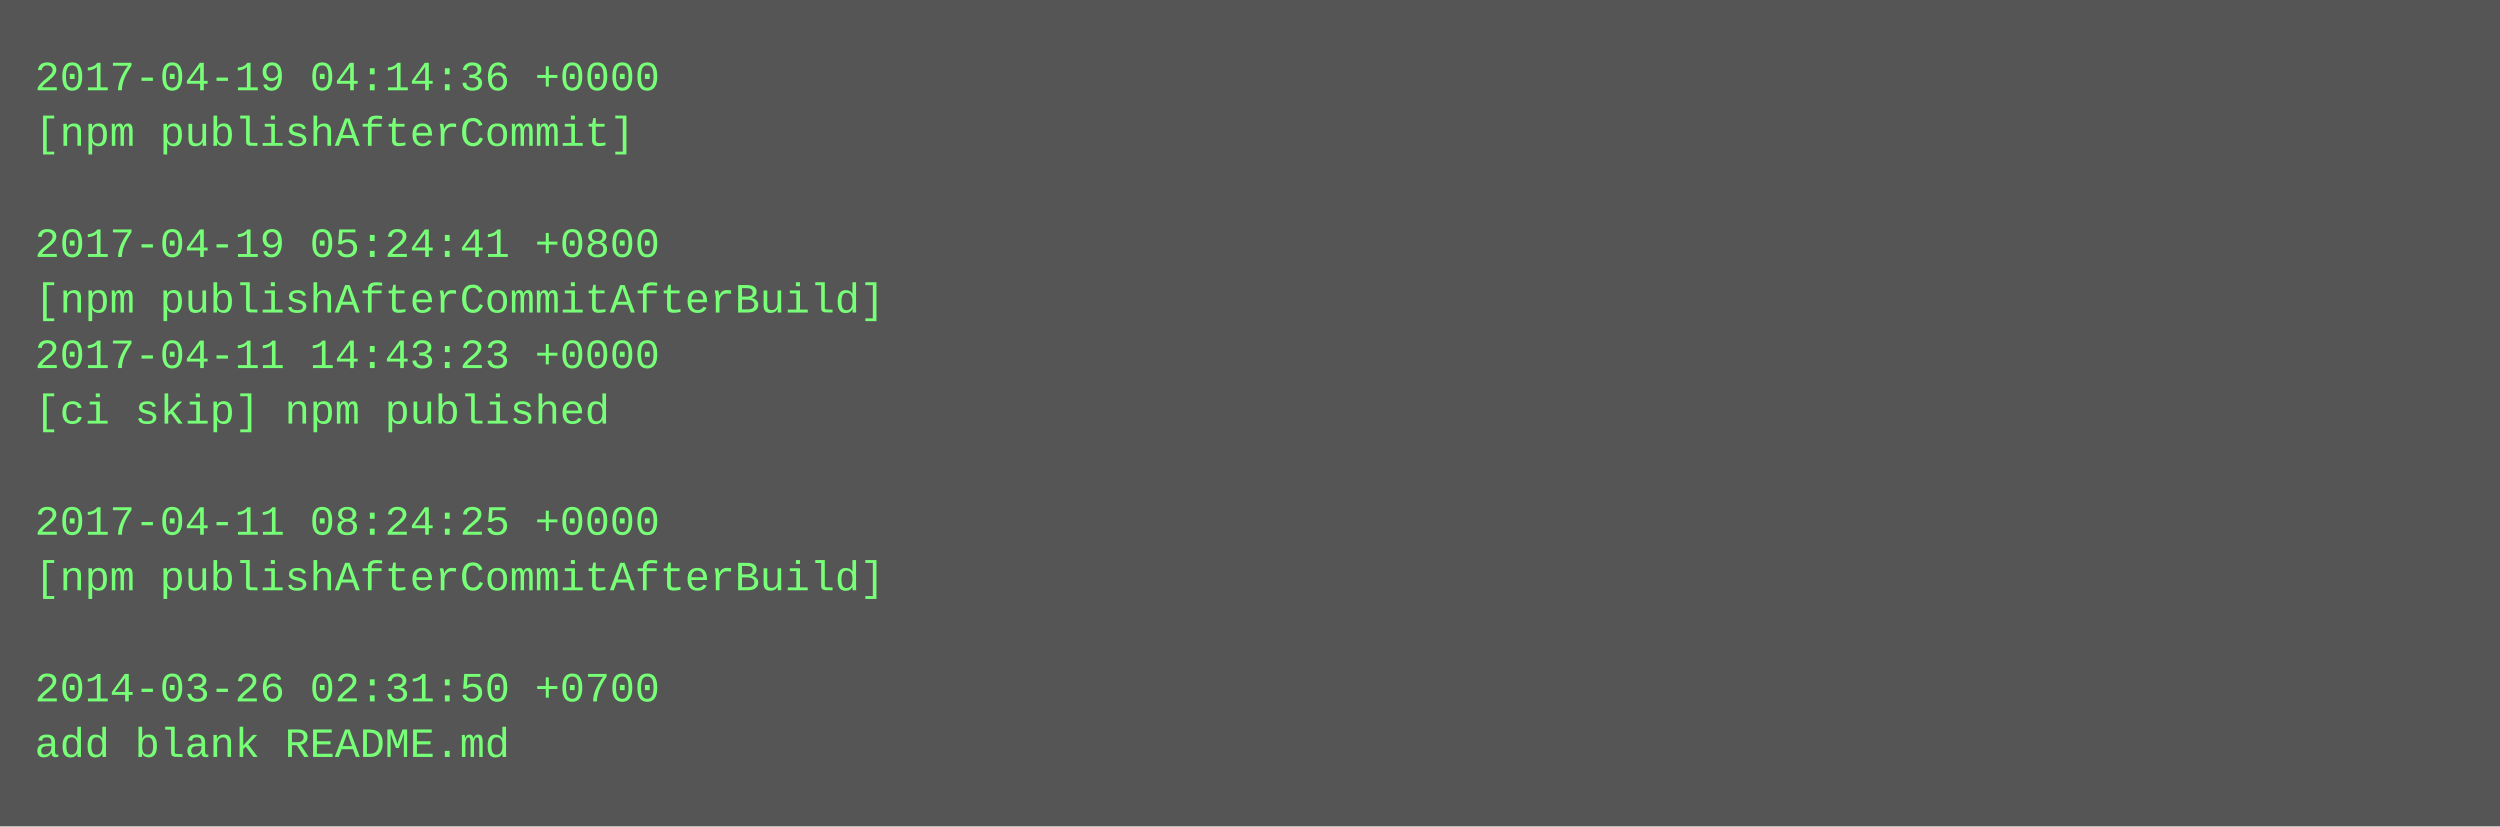
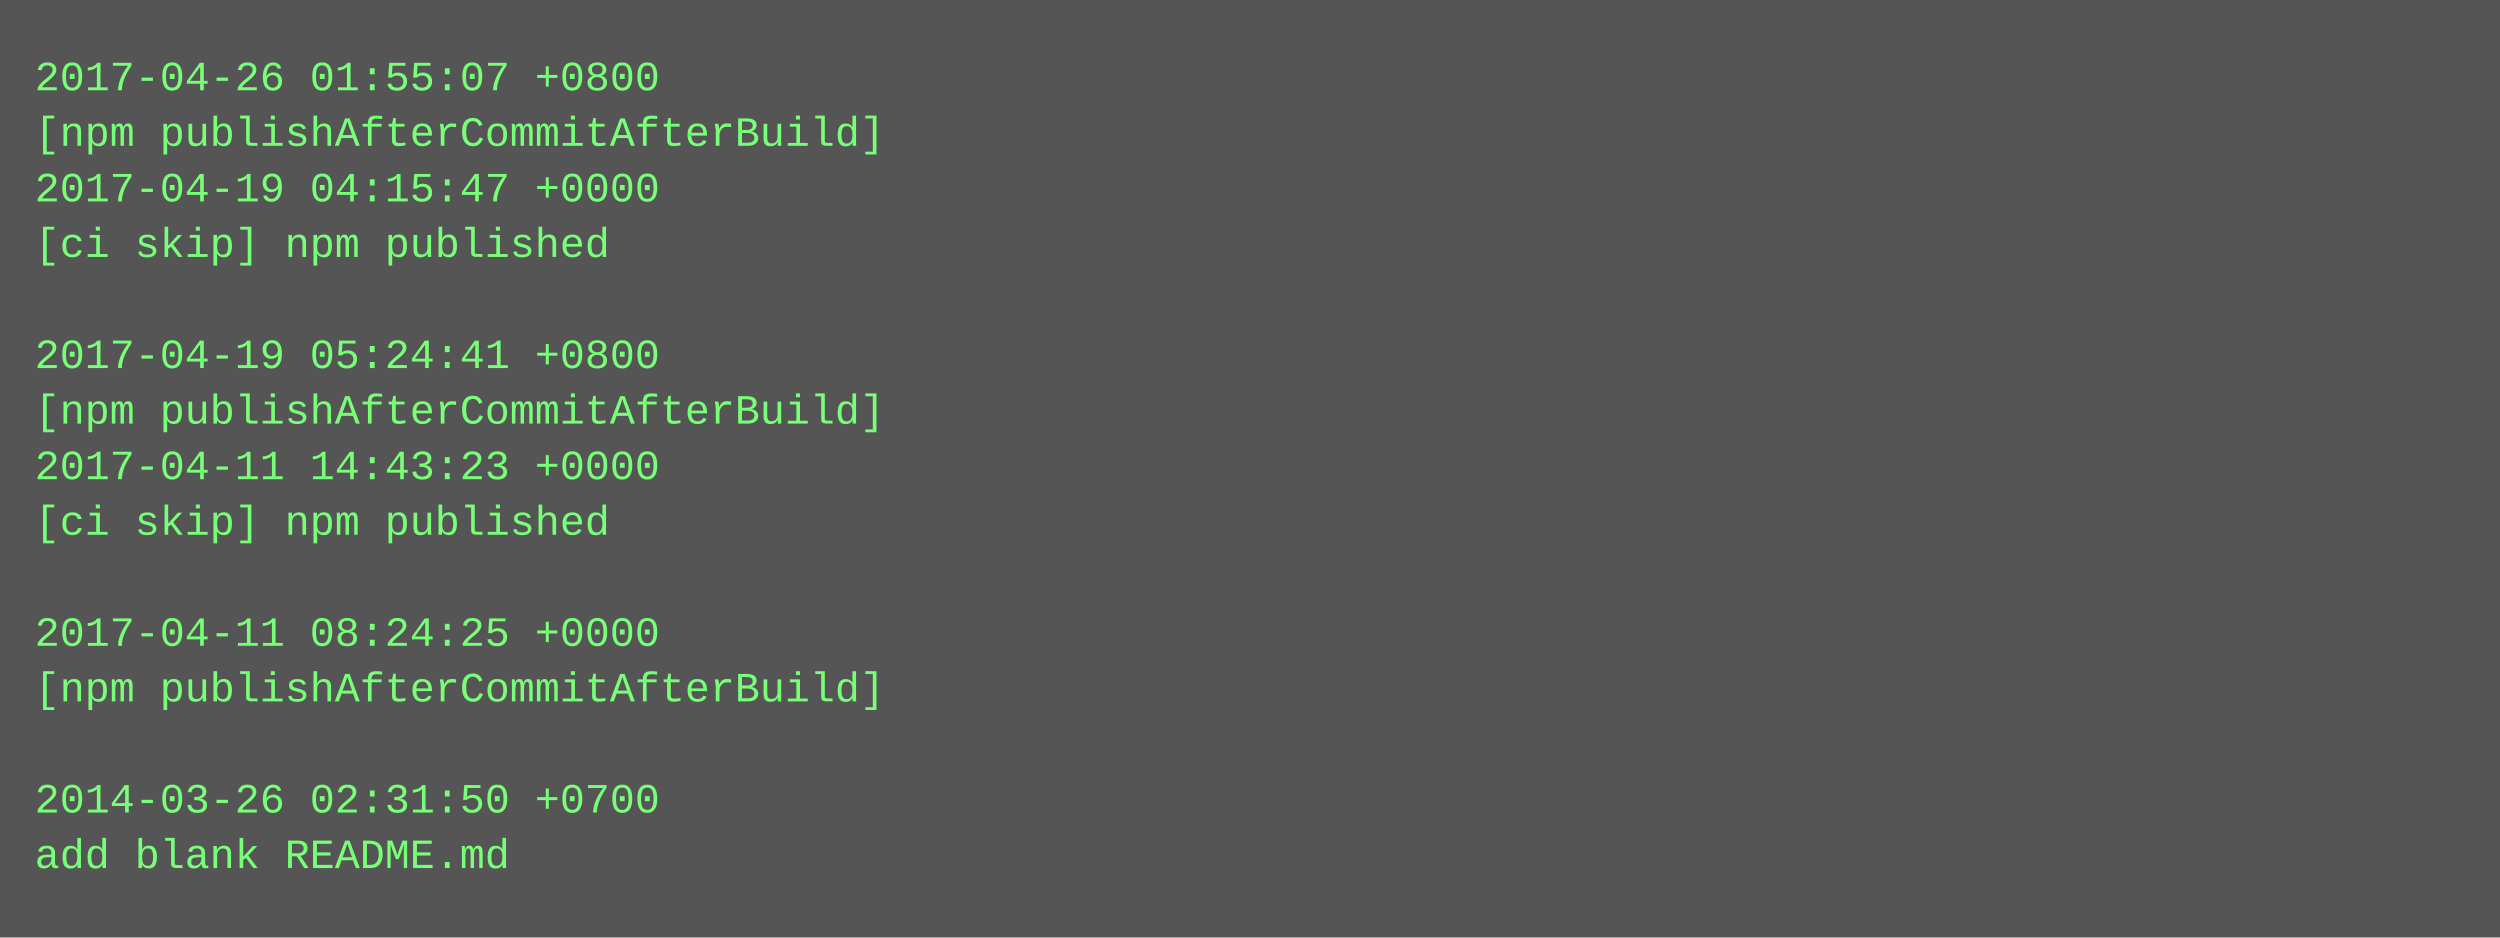
- <svg xmlns="http://www.w3.org/2000/svg" height="238" width="720">
-   <rect height="238" fill="#555" width="720" />
+ <svg xmlns="http://www.w3.org/2000/svg" height="270" width="720">
+   <rect height="270" fill="#555" width="720" />
  <text fill="#7f7" font-family="Courier New" font-size="12" xml:space="preserve">
-     <tspan x="10" y="26">2017-04-19 04:14:36 +0000</tspan>
-     <tspan x="10" y="42">[npm publishAfterCommit]</tspan>
-     <tspan x="10" y="58" />
-     <tspan x="10" y="74">2017-04-19 05:24:41 +0800</tspan>
-     <tspan x="10" y="90">[npm publishAfterCommitAfterBuild]</tspan>
-     <tspan x="10" y="106">2017-04-11 14:43:23 +0000</tspan>
-     <tspan x="10" y="122">[ci skip] npm published</tspan>
-     <tspan x="10" y="138" />
-     <tspan x="10" y="154">2017-04-11 08:24:25 +0000</tspan>
-     <tspan x="10" y="170">[npm publishAfterCommitAfterBuild]</tspan>
-     <tspan x="10" y="186" />
-     <tspan x="10" y="202">2014-03-26 02:31:50 +0700</tspan>
-     <tspan x="10" y="218">add blank README.md</tspan>
+     <tspan x="10" y="26">2017-04-26 01:55:07 +0800</tspan>
+     <tspan x="10" y="42">[npm publishAfterCommitAfterBuild]</tspan>
+     <tspan x="10" y="58">2017-04-19 04:15:47 +0000</tspan>
+     <tspan x="10" y="74">[ci skip] npm published</tspan>
+     <tspan x="10" y="90" />
+     <tspan x="10" y="106">2017-04-19 05:24:41 +0800</tspan>
+     <tspan x="10" y="122">[npm publishAfterCommitAfterBuild]</tspan>
+     <tspan x="10" y="138">2017-04-11 14:43:23 +0000</tspan>
+     <tspan x="10" y="154">[ci skip] npm published</tspan>
+     <tspan x="10" y="170" />
+     <tspan x="10" y="186">2017-04-11 08:24:25 +0000</tspan>
+     <tspan x="10" y="202">[npm publishAfterCommitAfterBuild]</tspan>
+     <tspan x="10" y="218" />
+     <tspan x="10" y="234">2014-03-26 02:31:50 +0700</tspan>
+     <tspan x="10" y="250">add blank README.md</tspan>
  </text>
</svg>
